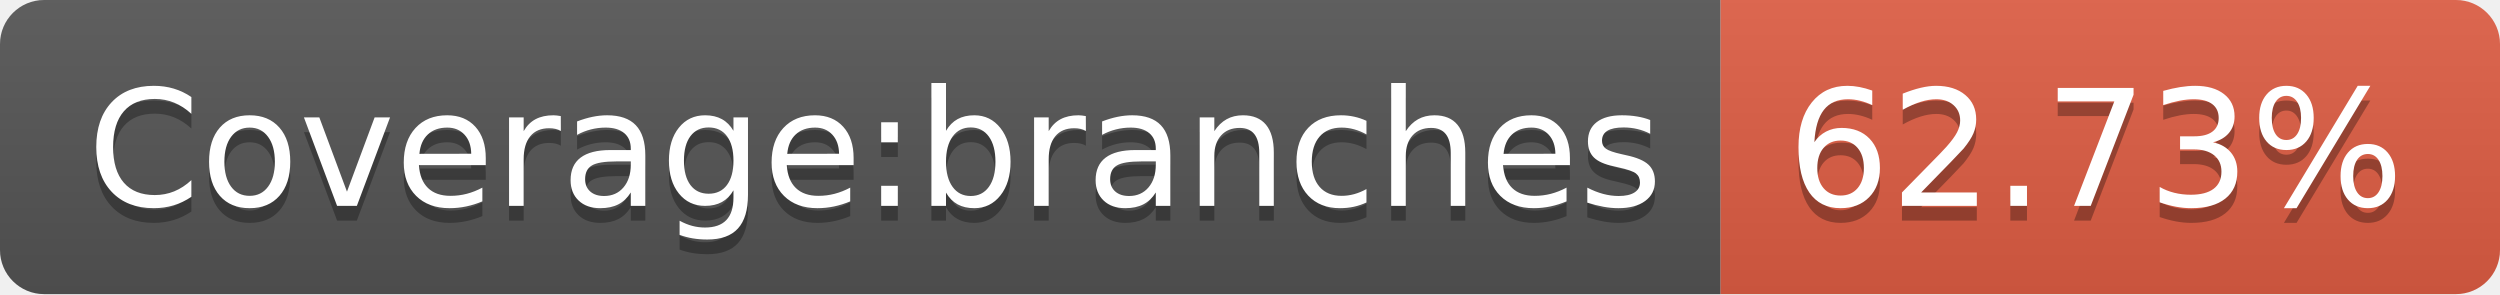
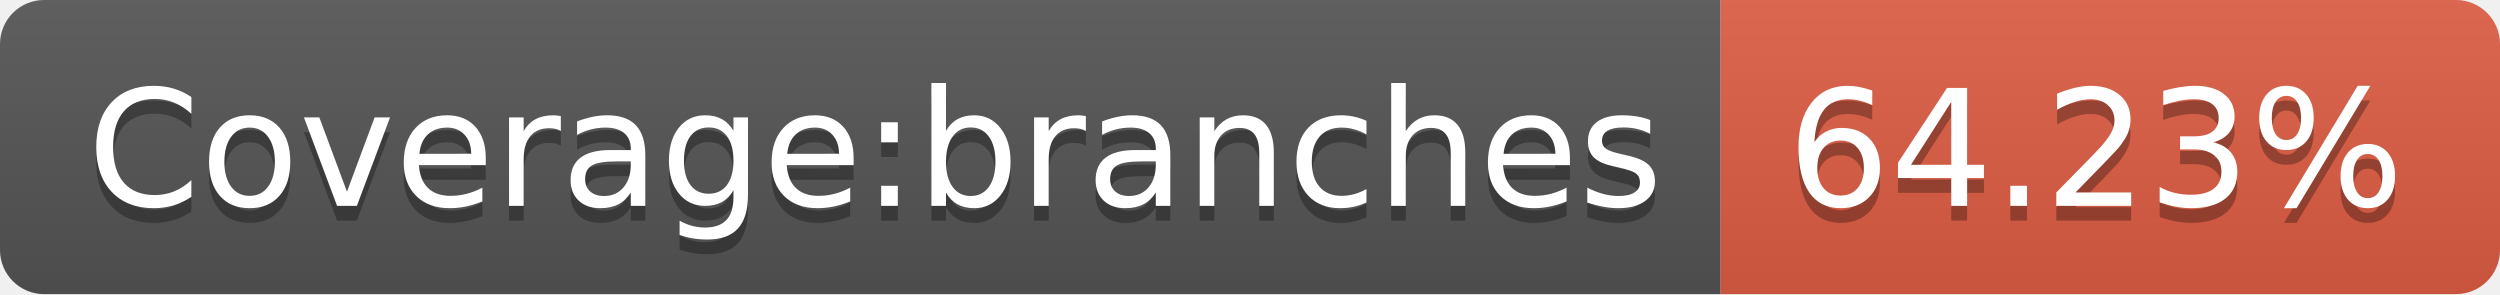
- <svg xmlns="http://www.w3.org/2000/svg" width="170" height="20" role="img" aria-label="Coverage:branches: 62.73%">
+ <svg xmlns="http://www.w3.org/2000/svg" width="170" height="20" role="img" aria-label="Coverage:branches: 64.23%">
  <linearGradient id="s" x2="0" y2="100%">
    <stop offset="0" stop-color="#bbb" stop-opacity=".1" />
    <stop offset="1" stop-opacity=".1" />
  </linearGradient>
  <clipPath id="r">
    <rect width="170" height="20" rx="3" fill="#fff" />
  </clipPath>
  <g clip-path="url(#r)">
    <rect width="117" height="20" fill="#555" />
    <rect x="117" width="53" height="20" fill="#e05d44" />
    <rect width="170" height="20" fill="url(#s)" />
  </g>
  <g fill="#fff" text-anchor="middle" font-family="Verdana,Geneva,DejaVu Sans,sans-serif" text-rendering="geometricPrecision" font-size="110">
    <text aria-hidden="true" x="595" y="150" fill="#010101" fill-opacity=".3" transform="scale(.1)" textLength="1070">Coverage:branches</text>
    <text x="595" y="140" transform="scale(.1)" fill="#fff" textLength="1070">Coverage:branches</text>
-     <text aria-hidden="true" x="1425" y="150" fill="#010101" fill-opacity=".3" transform="scale(.1)" textLength="430">62.73%</text>
-     <text x="1425" y="140" transform="scale(.1)" fill="#fff" textLength="430">62.73%</text>
+     <text aria-hidden="true" x="1425" y="150" fill="#010101" fill-opacity=".3" transform="scale(.1)" textLength="430">64.23%</text>
+     <text x="1425" y="140" transform="scale(.1)" fill="#fff" textLength="430">64.23%</text>
  </g>
</svg>
